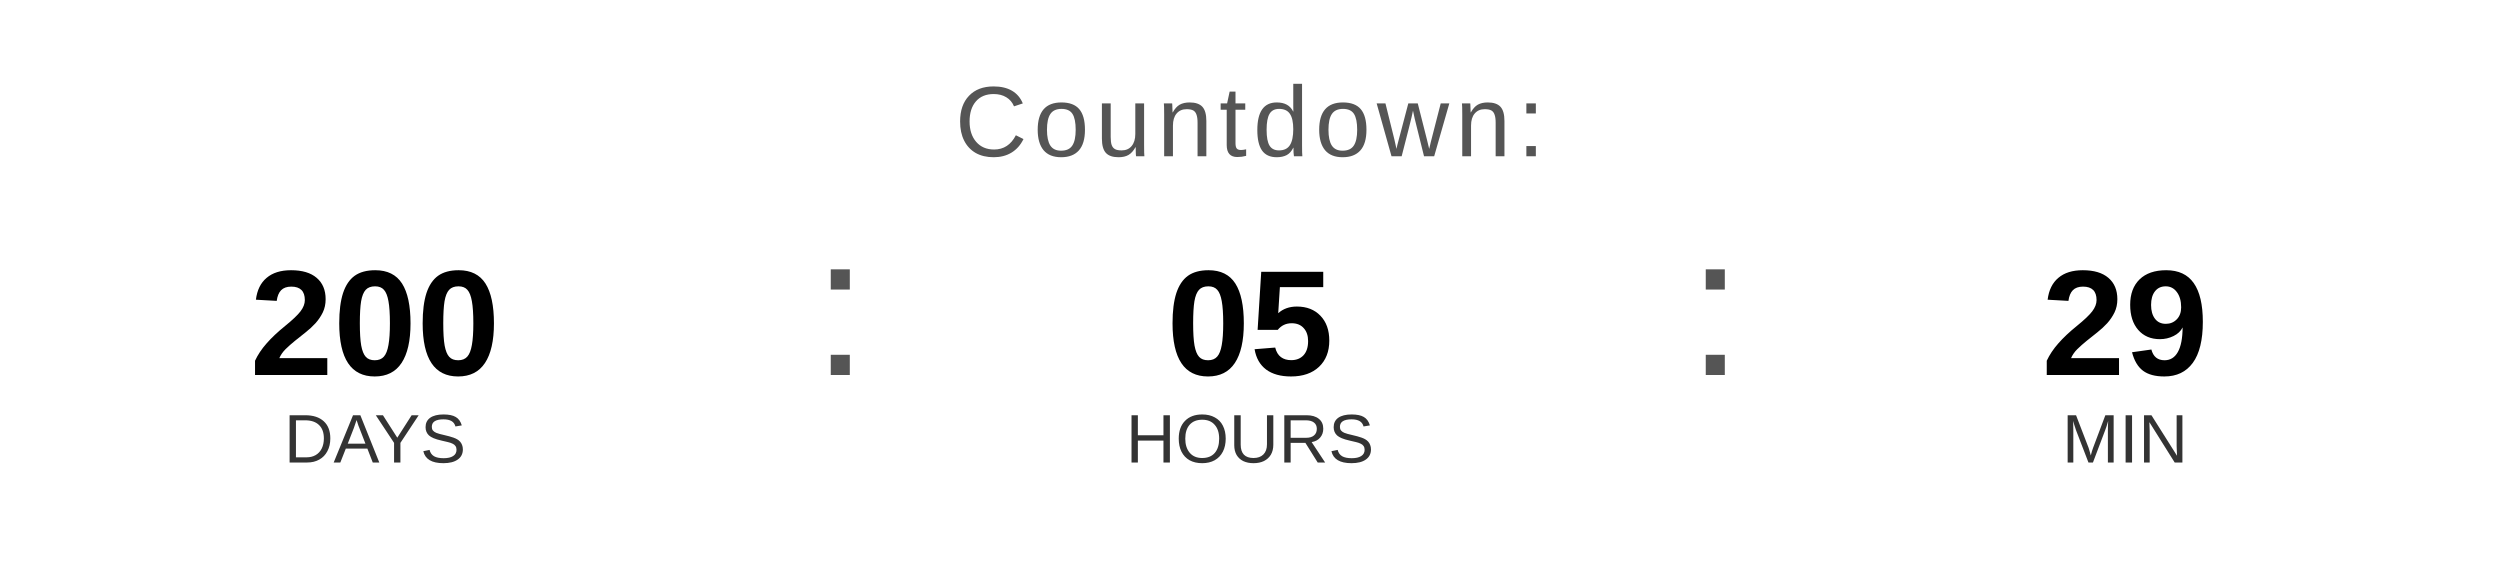
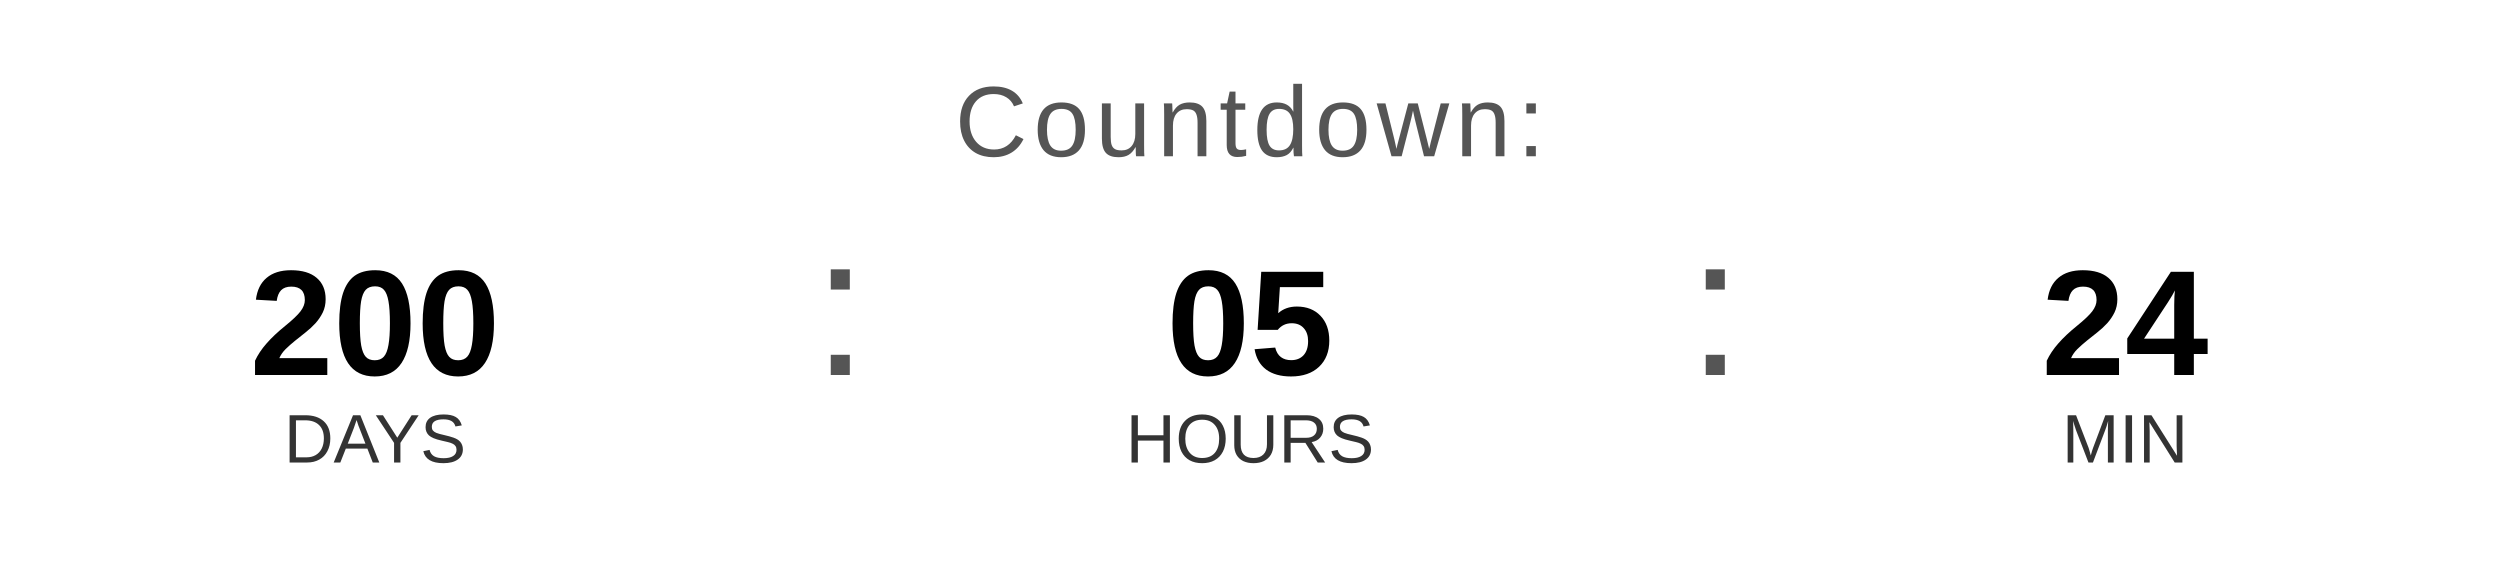
<svg xmlns="http://www.w3.org/2000/svg" width="400" height="90" viewBox="0 0 400 90">
  <text x="200" y="25" font-family="Arial, Helvetica, sans-serif" font-size="16" fill="#555555" text-anchor="middle" letter-spacing="1">
    Countdown:
  </text>
  <text x="60" y="60" font-family="Arial, Helvetica, sans-serif" font-size="24" font-weight="bold" fill="#000000" text-anchor="middle">200</text>
  <text x="60" y="74" font-family="Arial, Helvetica, sans-serif" font-size="11" fill="#333333" text-anchor="middle">DAYS</text>
  <text x="130" y="60" font-family="Arial, sans-serif" font-size="32" fill="#555555">:</text>
  <text x="200" y="60" font-family="Arial, Helvetica, sans-serif" font-size="24" font-weight="bold" fill="#000000" text-anchor="middle">05</text>
  <text x="200" y="74" font-family="Arial, Helvetica, sans-serif" font-size="11" fill="#333333" text-anchor="middle">HOURS</text>
  <text x="270" y="60" font-family="Arial, sans-serif" font-size="32" fill="#555555">:</text>
-   <text x="340" y="60" font-family="Arial, Helvetica, sans-serif" font-size="24" font-weight="bold" fill="#000000" text-anchor="middle">29</text>
+   <text x="340" y="60" font-family="Arial, Helvetica, sans-serif" font-size="24" font-weight="bold" fill="#000000" text-anchor="middle">24</text>
  <text x="340" y="74" font-family="Arial, Helvetica, sans-serif" font-size="11" fill="#333333" text-anchor="middle">MIN</text>
</svg>
